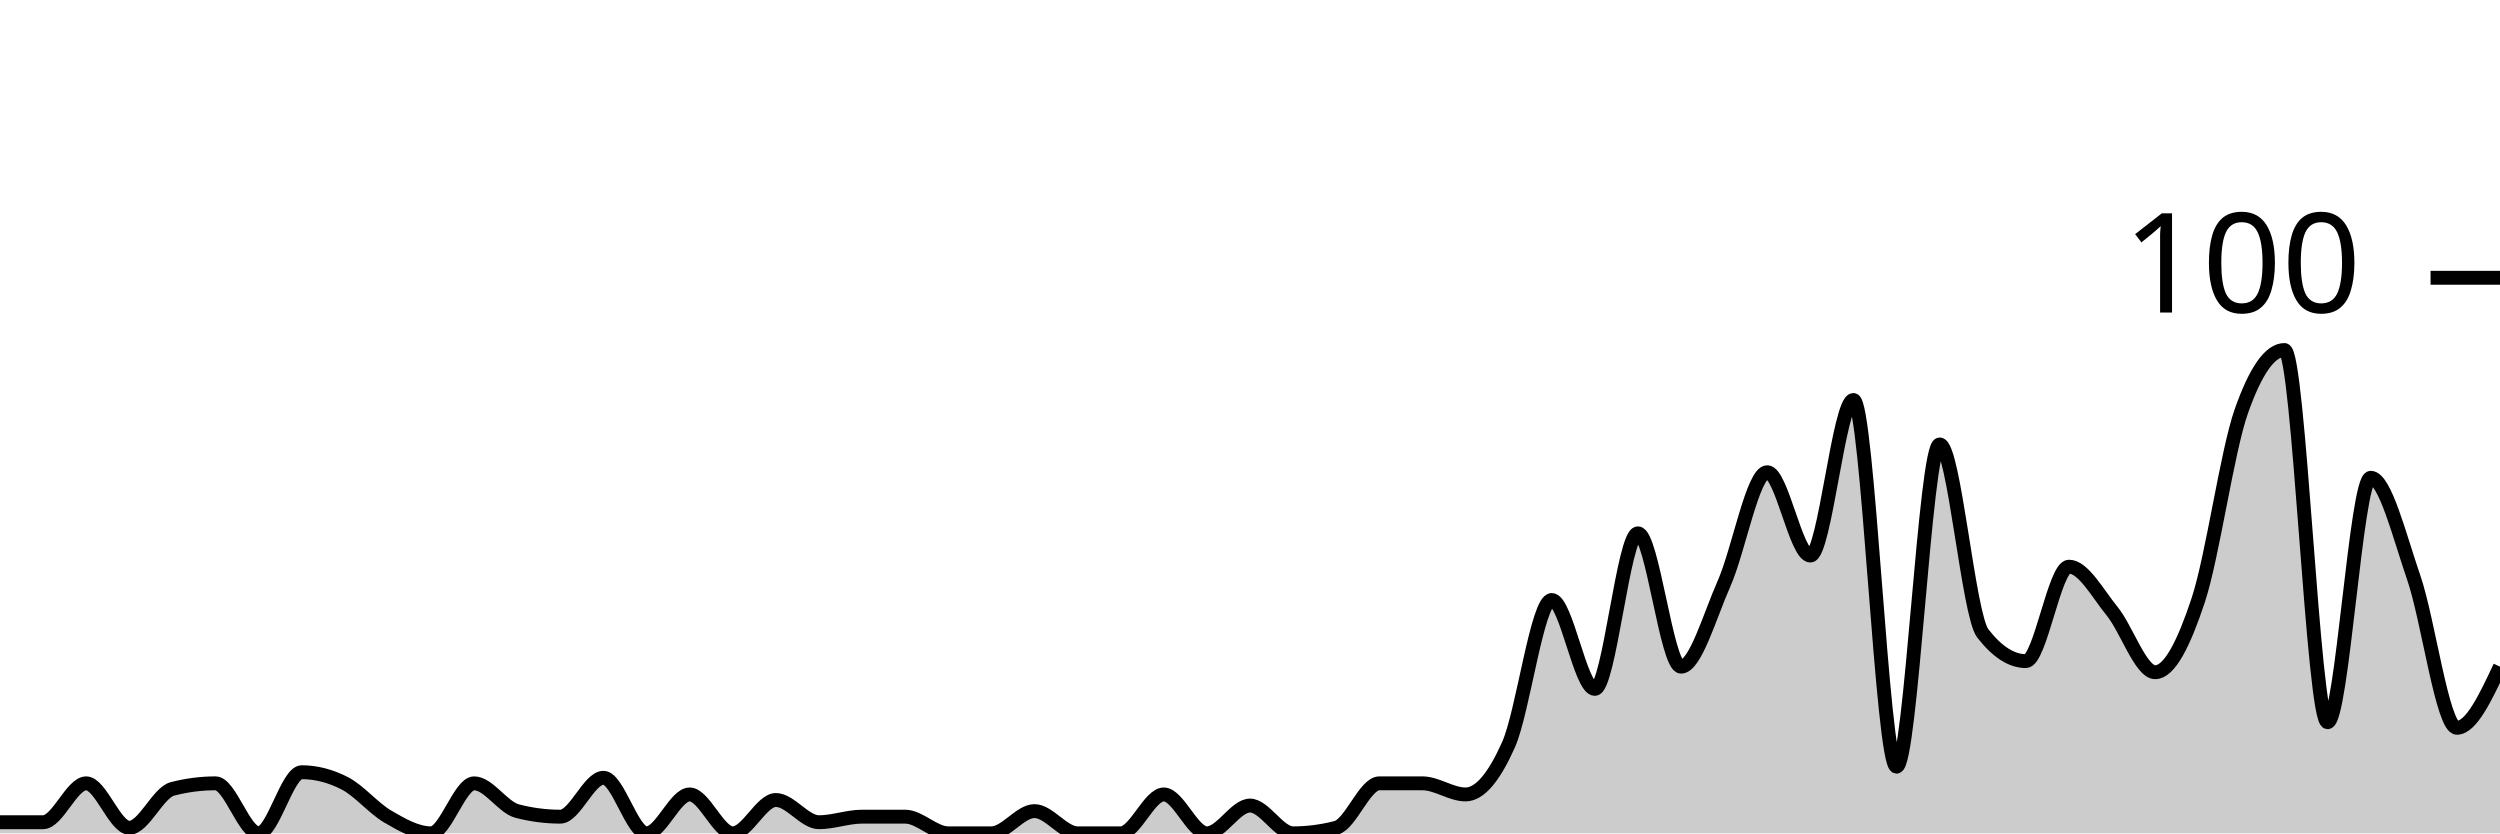
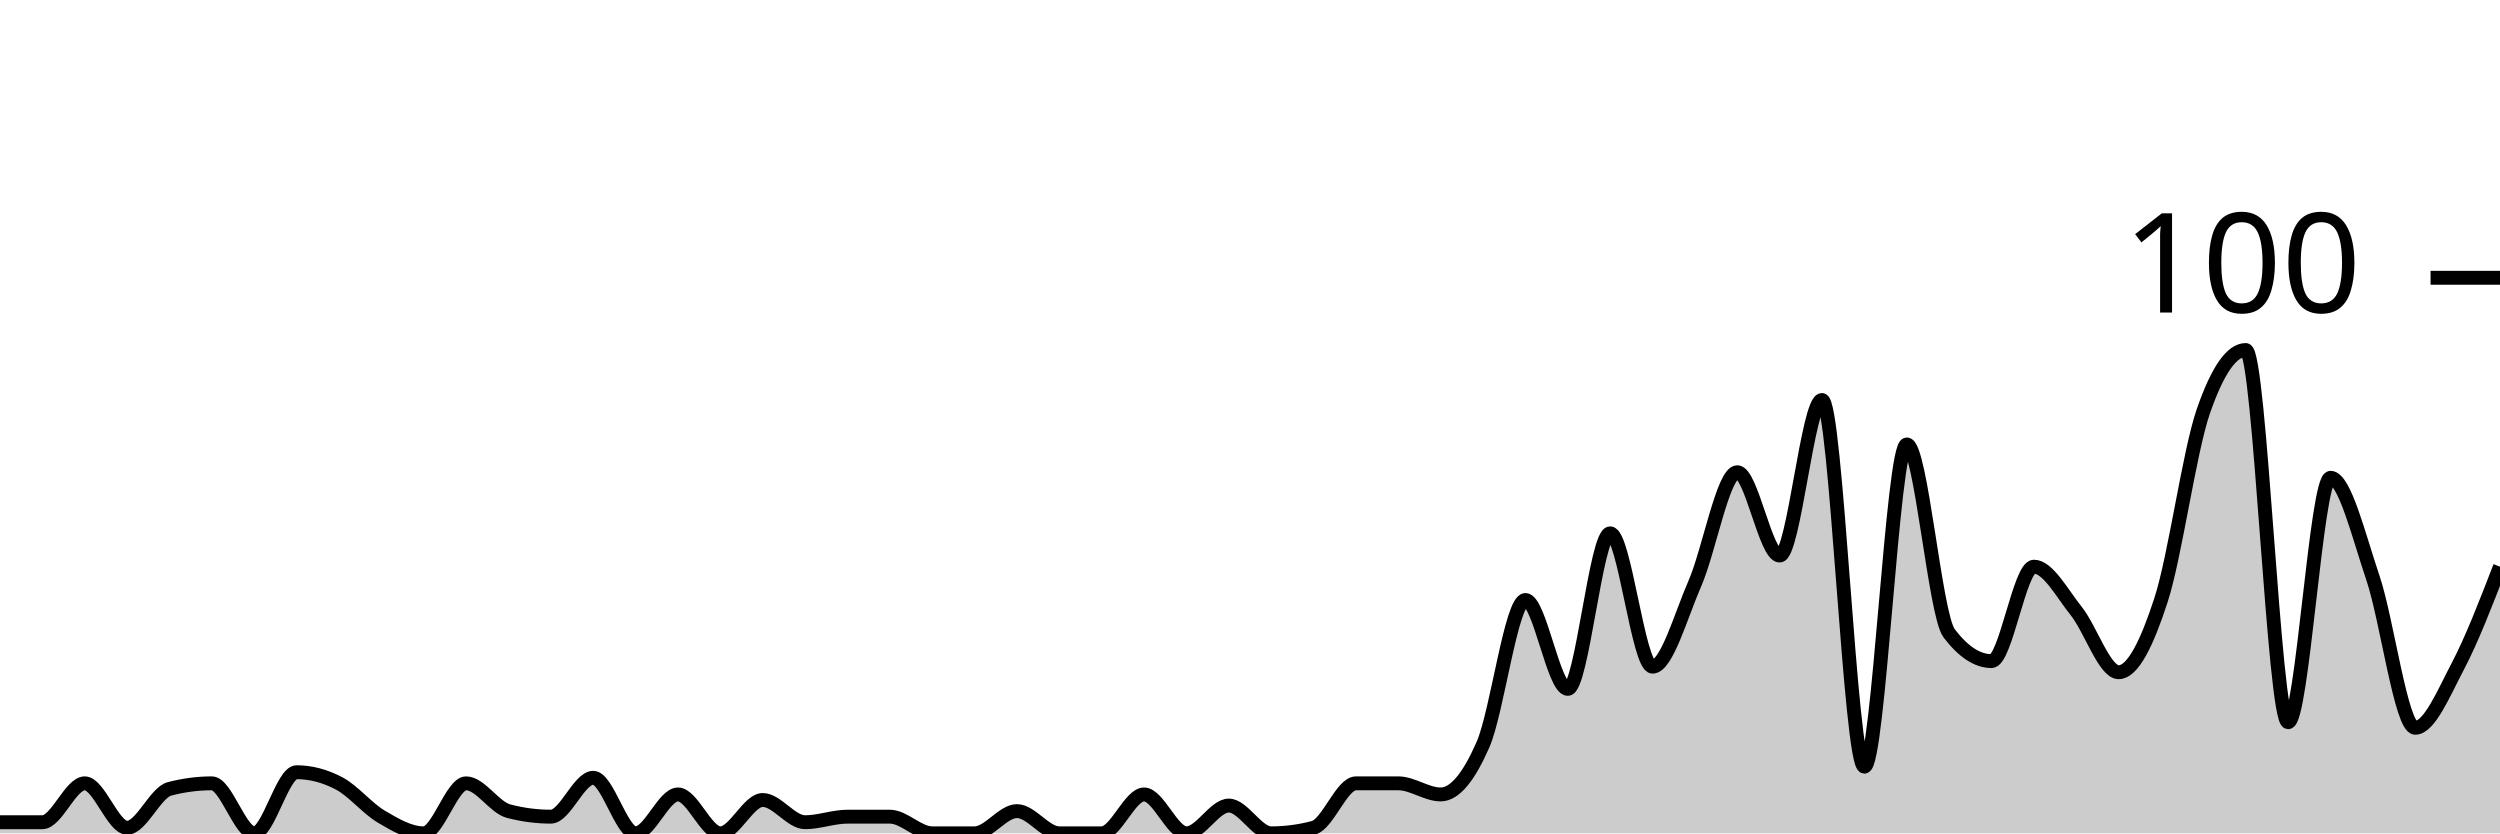
<svg xmlns="http://www.w3.org/2000/svg" viewBox="0 0 180 60">
  <g transform="translate(0,20)">
-     <path class="area" fill="rgba(0, 0, 0, 0.2)" d="M0,39.2C1.034,39.2,2.069,39.2,3.103,39.2C4.138,39.2,5.172,36.4,6.207,36.4C7.241,36.4,8.276,39.6,9.31,39.6C10.345,39.6,11.379,37.067,12.414,36.8C13.448,36.533,14.483,36.4,15.517,36.4C16.552,36.4,17.586,40,18.621,40C19.655,40,20.69,35.6,21.724,35.6C22.759,35.6,23.793,35.867,24.828,36.4C25.862,36.933,26.897,38.2,27.931,38.8C28.966,39.4,30,40,31.034,40C32.069,40,33.103,36.4,34.138,36.4C35.172,36.4,36.207,38.133,37.241,38.4C38.276,38.667,39.31,38.8,40.345,38.8C41.379,38.8,42.414,36,43.448,36C44.483,36,45.517,40,46.552,40C47.586,40,48.621,37.2,49.655,37.2C50.69,37.2,51.724,40,52.759,40C53.793,40,54.828,37.6,55.862,37.6C56.897,37.6,57.931,39.2,58.966,39.2C60,39.2,61.034,38.8,62.069,38.8C63.103,38.8,64.138,38.8,65.172,38.8C66.207,38.8,67.241,40,68.276,40C69.31,40,70.345,40,71.379,40C72.414,40,73.448,38.4,74.483,38.4C75.517,38.4,76.552,40,77.586,40C78.621,40,79.655,40,80.69,40C81.724,40,82.759,37.2,83.793,37.2C84.828,37.2,85.862,40,86.897,40C87.931,40,88.966,38,90,38C91.034,38,92.069,40,93.103,40C94.138,40,95.172,39.867,96.207,39.6C97.241,39.333,98.276,36.4,99.31,36.4C100.345,36.4,101.379,36.4,102.414,36.4C103.448,36.4,104.483,37.2,105.517,37.2C106.552,37.2,107.586,35.933,108.621,33.6C109.655,31.267,110.69,23.2,111.724,23.2C112.759,23.2,113.793,29.6,114.828,29.6C115.862,29.6,116.897,18.4,117.931,18.4C118.966,18.4,120,28,121.034,28C122.069,28,123.103,24.333,124.138,22C125.172,19.667,126.207,14,127.241,14C128.276,14,129.31,20,130.345,20C131.379,20,132.414,8.8,133.448,8.8C134.483,8.8,135.517,35.2,136.552,35.2C137.586,35.2,138.621,12,139.655,12C140.69,12,141.724,24.267,142.759,25.6C143.793,26.933,144.828,27.6,145.862,27.6C146.897,27.6,147.931,20.8,148.966,20.8C150,20.8,151.034,22.733,152.069,24C153.103,25.267,154.138,28.4,155.172,28.4C156.207,28.4,157.241,26.333,158.276,23.2C159.31,20.067,160.345,12.533,161.379,9.6C162.414,6.667,163.448,5.2,164.483,5.2C165.517,5.2,166.552,32,167.586,32C168.621,32,169.655,14.4,170.69,14.4C171.724,14.4,172.759,18.6,173.793,21.6C174.828,24.6,175.862,32.4,176.897,32.4C177.931,32.4,178.966,30.2,180,28L180,40C178.966,40,177.931,40,176.897,40C175.862,40,174.828,40,173.793,40C172.759,40,171.724,40,170.69,40C169.655,40,168.621,40,167.586,40C166.552,40,165.517,40,164.483,40C163.448,40,162.414,40,161.379,40C160.345,40,159.31,40,158.276,40C157.241,40,156.207,40,155.172,40C154.138,40,153.103,40,152.069,40C151.034,40,150,40,148.966,40C147.931,40,146.897,40,145.862,40C144.828,40,143.793,40,142.759,40C141.724,40,140.69,40,139.655,40C138.621,40,137.586,40,136.552,40C135.517,40,134.483,40,133.448,40C132.414,40,131.379,40,130.345,40C129.31,40,128.276,40,127.241,40C126.207,40,125.172,40,124.138,40C123.103,40,122.069,40,121.034,40C120,40,118.966,40,117.931,40C116.897,40,115.862,40,114.828,40C113.793,40,112.759,40,111.724,40C110.69,40,109.655,40,108.621,40C107.586,40,106.552,40,105.517,40C104.483,40,103.448,40,102.414,40C101.379,40,100.345,40,99.31,40C98.276,40,97.241,40,96.207,40C95.172,40,94.138,40,93.103,40C92.069,40,91.034,40,90,40C88.966,40,87.931,40,86.897,40C85.862,40,84.828,40,83.793,40C82.759,40,81.724,40,80.69,40C79.655,40,78.621,40,77.586,40C76.552,40,75.517,40,74.483,40C73.448,40,72.414,40,71.379,40C70.345,40,69.31,40,68.276,40C67.241,40,66.207,40,65.172,40C64.138,40,63.103,40,62.069,40C61.034,40,60,40,58.966,40C57.931,40,56.897,40,55.862,40C54.828,40,53.793,40,52.759,40C51.724,40,50.69,40,49.655,40C48.621,40,47.586,40,46.552,40C45.517,40,44.483,40,43.448,40C42.414,40,41.379,40,40.345,40C39.31,40,38.276,40,37.241,40C36.207,40,35.172,40,34.138,40C33.103,40,32.069,40,31.034,40C30,40,28.966,40,27.931,40C26.897,40,25.862,40,24.828,40C23.793,40,22.759,40,21.724,40C20.69,40,19.655,40,18.621,40C17.586,40,16.552,40,15.517,40C14.483,40,13.448,40,12.414,40C11.379,40,10.345,40,9.31,40C8.276,40,7.241,40,6.207,40C5.172,40,4.138,40,3.103,40C2.069,40,1.034,40,0,40Z" />
-     <path class="line" stroke="black" fill="none" d="M0,39.2C1.034,39.2,2.069,39.2,3.103,39.2C4.138,39.2,5.172,36.4,6.207,36.4C7.241,36.4,8.276,39.6,9.31,39.6C10.345,39.6,11.379,37.067,12.414,36.8C13.448,36.533,14.483,36.4,15.517,36.4C16.552,36.4,17.586,40,18.621,40C19.655,40,20.69,35.6,21.724,35.6C22.759,35.6,23.793,35.867,24.828,36.4C25.862,36.933,26.897,38.2,27.931,38.8C28.966,39.4,30,40,31.034,40C32.069,40,33.103,36.4,34.138,36.4C35.172,36.4,36.207,38.133,37.241,38.4C38.276,38.667,39.31,38.8,40.345,38.8C41.379,38.8,42.414,36,43.448,36C44.483,36,45.517,40,46.552,40C47.586,40,48.621,37.2,49.655,37.2C50.69,37.2,51.724,40,52.759,40C53.793,40,54.828,37.6,55.862,37.6C56.897,37.6,57.931,39.2,58.966,39.2C60,39.2,61.034,38.8,62.069,38.8C63.103,38.8,64.138,38.8,65.172,38.8C66.207,38.8,67.241,40,68.276,40C69.31,40,70.345,40,71.379,40C72.414,40,73.448,38.4,74.483,38.4C75.517,38.4,76.552,40,77.586,40C78.621,40,79.655,40,80.69,40C81.724,40,82.759,37.2,83.793,37.2C84.828,37.2,85.862,40,86.897,40C87.931,40,88.966,38,90,38C91.034,38,92.069,40,93.103,40C94.138,40,95.172,39.867,96.207,39.6C97.241,39.333,98.276,36.4,99.31,36.4C100.345,36.4,101.379,36.4,102.414,36.4C103.448,36.4,104.483,37.2,105.517,37.2C106.552,37.2,107.586,35.933,108.621,33.6C109.655,31.267,110.69,23.2,111.724,23.2C112.759,23.2,113.793,29.6,114.828,29.6C115.862,29.6,116.897,18.4,117.931,18.4C118.966,18.4,120,28,121.034,28C122.069,28,123.103,24.333,124.138,22C125.172,19.667,126.207,14,127.241,14C128.276,14,129.31,20,130.345,20C131.379,20,132.414,8.8,133.448,8.8C134.483,8.8,135.517,35.2,136.552,35.2C137.586,35.2,138.621,12,139.655,12C140.69,12,141.724,24.267,142.759,25.6C143.793,26.933,144.828,27.6,145.862,27.6C146.897,27.6,147.931,20.8,148.966,20.8C150,20.8,151.034,22.733,152.069,24C153.103,25.267,154.138,28.4,155.172,28.4C156.207,28.4,157.241,26.333,158.276,23.2C159.31,20.067,160.345,12.533,161.379,9.6C162.414,6.667,163.448,5.2,164.483,5.2C165.517,5.2,166.552,32,167.586,32C168.621,32,169.655,14.4,170.69,14.4C171.724,14.4,172.759,18.6,173.793,21.6C174.828,24.6,175.862,32.4,176.897,32.4C177.931,32.4,178.966,30.2,180,28" />
+     <path class="area" fill="rgba(0, 0, 0, 0.2)" d="M0,39.2C1.017,39.2,2.034,39.2,3.051,39.2C4.068,39.2,5.085,36.4,6.102,36.4C7.119,36.4,8.136,39.6,9.153,39.6C10.169,39.6,11.186,37.067,12.203,36.8C13.22,36.533,14.237,36.4,15.254,36.4C16.271,36.4,17.288,40,18.305,40C19.322,40,20.339,35.6,21.356,35.6C22.373,35.6,23.39,35.867,24.407,36.4C25.424,36.933,26.441,38.2,27.458,38.8C28.475,39.4,29.492,40,30.508,40C31.525,40,32.542,36.4,33.559,36.4C34.576,36.4,35.593,38.133,36.61,38.4C37.627,38.667,38.644,38.8,39.661,38.8C40.678,38.8,41.695,36,42.712,36C43.729,36,44.746,40,45.763,40C46.78,40,47.797,37.2,48.814,37.2C49.831,37.2,50.847,40,51.864,40C52.881,40,53.898,37.6,54.915,37.6C55.932,37.6,56.949,39.2,57.966,39.2C58.983,39.2,60,38.8,61.017,38.8C62.034,38.8,63.051,38.8,64.068,38.8C65.085,38.8,66.102,40,67.119,40C68.136,40,69.153,40,70.169,40C71.186,40,72.203,38.4,73.22,38.4C74.237,38.4,75.254,40,76.271,40C77.288,40,78.305,40,79.322,40C80.339,40,81.356,37.2,82.373,37.2C83.39,37.2,84.407,40,85.424,40C86.441,40,87.458,38,88.475,38C89.492,38,90.508,40,91.525,40C92.542,40,93.559,39.867,94.576,39.6C95.593,39.333,96.61,36.4,97.627,36.4C98.644,36.4,99.661,36.4,100.678,36.4C101.695,36.4,102.712,37.2,103.729,37.2C104.746,37.2,105.763,35.933,106.78,33.6C107.797,31.267,108.814,23.2,109.831,23.2C110.847,23.2,111.864,29.6,112.881,29.6C113.898,29.6,114.915,18.4,115.932,18.4C116.949,18.4,117.966,28,118.983,28C120,28,121.017,24.333,122.034,22C123.051,19.667,124.068,14,125.085,14C126.102,14,127.119,20,128.136,20C129.153,20,130.169,8.8,131.186,8.8C132.203,8.8,133.22,35.2,134.237,35.2C135.254,35.2,136.271,12,137.288,12C138.305,12,139.322,24.267,140.339,25.6C141.356,26.933,142.373,27.6,143.39,27.6C144.407,27.6,145.424,20.8,146.441,20.8C147.458,20.8,148.475,22.733,149.492,24C150.508,25.267,151.525,28.4,152.542,28.4C153.559,28.4,154.576,26.333,155.593,23.2C156.61,20.067,157.627,12.533,158.644,9.6C159.661,6.667,160.678,5.2,161.695,5.2C162.712,5.2,163.729,32,164.746,32C165.763,32,166.78,14.4,167.797,14.4C168.814,14.4,169.831,18.6,170.847,21.6C171.864,24.6,172.881,32.4,173.898,32.4C174.915,32.4,175.932,29.933,176.949,28C177.966,26.067,178.983,23.433,180,20.8L180,40C178.983,40,177.966,40,176.949,40C175.932,40,174.915,40,173.898,40C172.881,40,171.864,40,170.847,40C169.831,40,168.814,40,167.797,40C166.78,40,165.763,40,164.746,40C163.729,40,162.712,40,161.695,40C160.678,40,159.661,40,158.644,40C157.627,40,156.61,40,155.593,40C154.576,40,153.559,40,152.542,40C151.525,40,150.508,40,149.492,40C148.475,40,147.458,40,146.441,40C145.424,40,144.407,40,143.39,40C142.373,40,141.356,40,140.339,40C139.322,40,138.305,40,137.288,40C136.271,40,135.254,40,134.237,40C133.22,40,132.203,40,131.186,40C130.169,40,129.153,40,128.136,40C127.119,40,126.102,40,125.085,40C124.068,40,123.051,40,122.034,40C121.017,40,120,40,118.983,40C117.966,40,116.949,40,115.932,40C114.915,40,113.898,40,112.881,40C111.864,40,110.847,40,109.831,40C108.814,40,107.797,40,106.78,40C105.763,40,104.746,40,103.729,40C102.712,40,101.695,40,100.678,40C99.661,40,98.644,40,97.627,40C96.61,40,95.593,40,94.576,40C93.559,40,92.542,40,91.525,40C90.508,40,89.492,40,88.475,40C87.458,40,86.441,40,85.424,40C84.407,40,83.39,40,82.373,40C81.356,40,80.339,40,79.322,40C78.305,40,77.288,40,76.271,40C75.254,40,74.237,40,73.22,40C72.203,40,71.186,40,70.169,40C69.153,40,68.136,40,67.119,40C66.102,40,65.085,40,64.068,40C63.051,40,62.034,40,61.017,40C60,40,58.983,40,57.966,40C56.949,40,55.932,40,54.915,40C53.898,40,52.881,40,51.864,40C50.847,40,49.831,40,48.814,40C47.797,40,46.78,40,45.763,40C44.746,40,43.729,40,42.712,40C41.695,40,40.678,40,39.661,40C38.644,40,37.627,40,36.61,40C35.593,40,34.576,40,33.559,40C32.542,40,31.525,40,30.508,40C29.492,40,28.475,40,27.458,40C26.441,40,25.424,40,24.407,40C23.39,40,22.373,40,21.356,40C20.339,40,19.322,40,18.305,40C17.288,40,16.271,40,15.254,40C14.237,40,13.22,40,12.203,40C11.186,40,10.169,40,9.153,40C8.136,40,7.119,40,6.102,40C5.085,40,4.068,40,3.051,40C2.034,40,1.017,40,0,40Z" />
+     <path class="line" stroke="black" fill="none" d="M0,39.2C1.017,39.2,2.034,39.2,3.051,39.2C4.068,39.2,5.085,36.4,6.102,36.4C7.119,36.4,8.136,39.6,9.153,39.6C10.169,39.6,11.186,37.067,12.203,36.8C13.22,36.533,14.237,36.4,15.254,36.4C16.271,36.4,17.288,40,18.305,40C19.322,40,20.339,35.6,21.356,35.6C22.373,35.6,23.39,35.867,24.407,36.4C25.424,36.933,26.441,38.2,27.458,38.8C28.475,39.4,29.492,40,30.508,40C31.525,40,32.542,36.4,33.559,36.4C34.576,36.4,35.593,38.133,36.61,38.4C37.627,38.667,38.644,38.8,39.661,38.8C40.678,38.8,41.695,36,42.712,36C43.729,36,44.746,40,45.763,40C46.78,40,47.797,37.2,48.814,37.2C49.831,37.2,50.847,40,51.864,40C52.881,40,53.898,37.6,54.915,37.6C55.932,37.6,56.949,39.2,57.966,39.2C58.983,39.2,60,38.8,61.017,38.8C62.034,38.8,63.051,38.8,64.068,38.8C65.085,38.8,66.102,40,67.119,40C68.136,40,69.153,40,70.169,40C71.186,40,72.203,38.4,73.22,38.4C74.237,38.4,75.254,40,76.271,40C77.288,40,78.305,40,79.322,40C80.339,40,81.356,37.2,82.373,37.2C83.39,37.2,84.407,40,85.424,40C86.441,40,87.458,38,88.475,38C89.492,38,90.508,40,91.525,40C92.542,40,93.559,39.867,94.576,39.6C95.593,39.333,96.61,36.4,97.627,36.4C98.644,36.4,99.661,36.4,100.678,36.4C101.695,36.4,102.712,37.2,103.729,37.2C104.746,37.2,105.763,35.933,106.78,33.6C107.797,31.267,108.814,23.2,109.831,23.2C110.847,23.2,111.864,29.6,112.881,29.6C113.898,29.6,114.915,18.4,115.932,18.4C116.949,18.4,117.966,28,118.983,28C120,28,121.017,24.333,122.034,22C123.051,19.667,124.068,14,125.085,14C126.102,14,127.119,20,128.136,20C129.153,20,130.169,8.8,131.186,8.8C132.203,8.8,133.22,35.2,134.237,35.2C135.254,35.2,136.271,12,137.288,12C138.305,12,139.322,24.267,140.339,25.6C141.356,26.933,142.373,27.6,143.39,27.6C144.407,27.6,145.424,20.8,146.441,20.8C147.458,20.8,148.475,22.733,149.492,24C150.508,25.267,151.525,28.4,152.542,28.4C153.559,28.4,154.576,26.333,155.593,23.2C156.61,20.067,157.627,12.533,158.644,9.6C159.661,6.667,160.678,5.2,161.695,5.2C162.712,5.2,163.729,32,164.746,32C165.763,32,166.78,14.4,167.797,14.4C168.814,14.4,169.831,18.6,170.847,21.6C171.864,24.6,172.881,32.4,173.898,32.4C174.915,32.4,175.932,29.933,176.949,28C177.966,26.067,178.983,23.433,180,20.8" />
    <path class="axis-ceiling" stroke-width="1" stroke="black" fill="none" d="M175,0L180,0" />
    <text class="axis-ceiling-label" font-family="sans-serif" text-anchor="end" font-size="10px" x="170" y="2.5">100</text>
  </g>
</svg>
